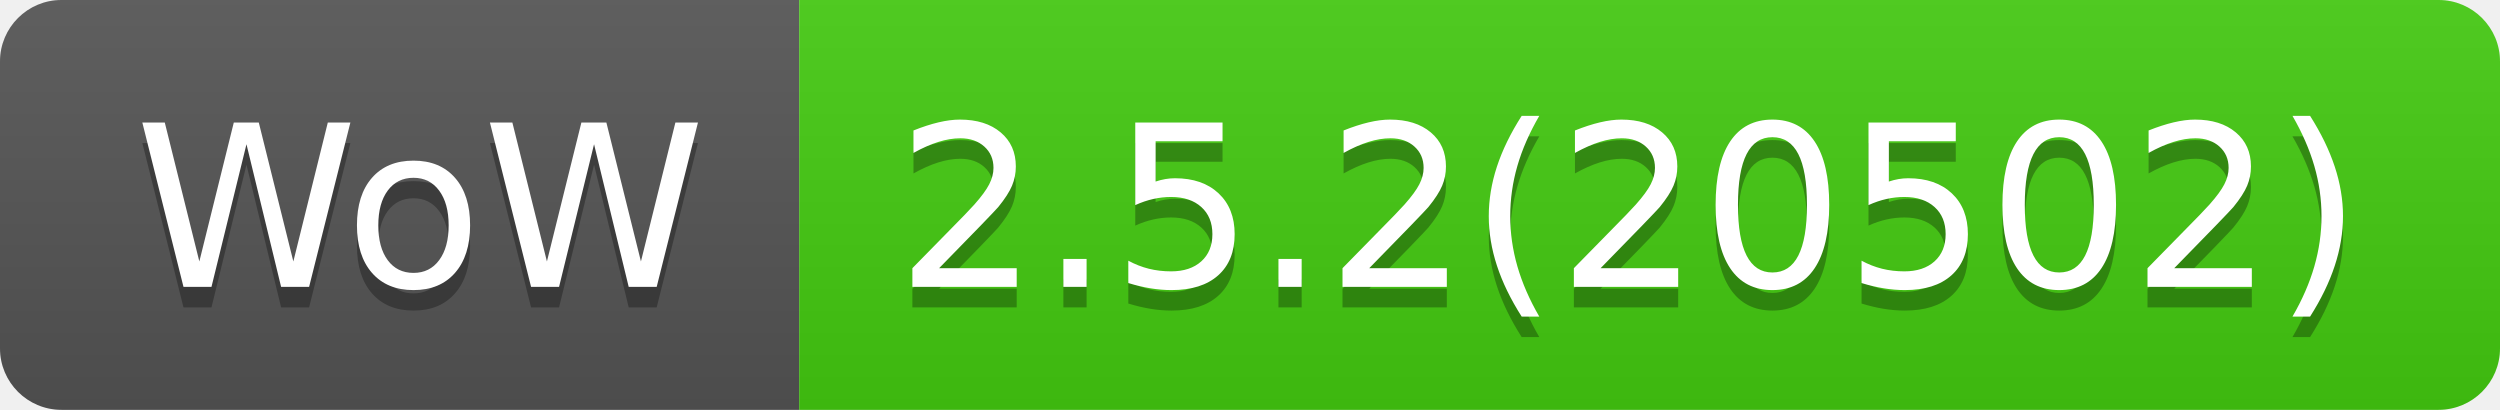
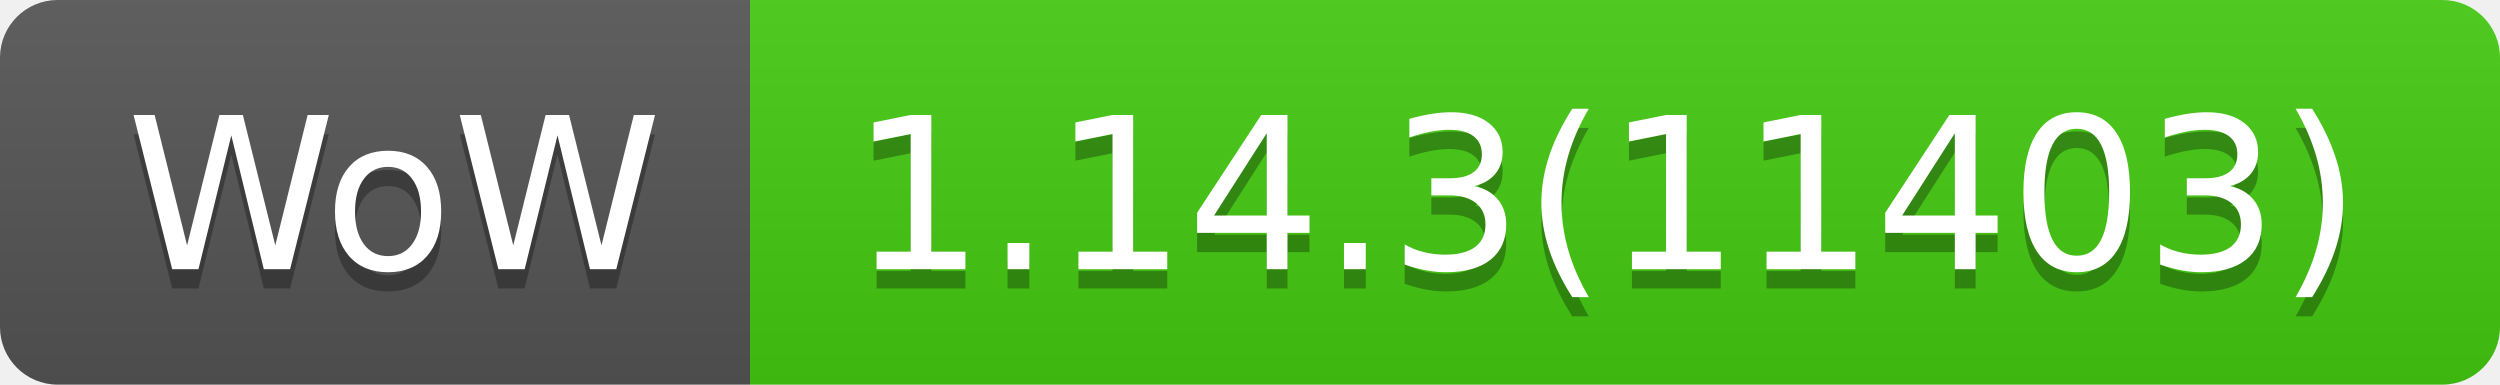
- <svg xmlns="http://www.w3.org/2000/svg" width="122" height="20" role="img" aria-label="WoW: 2.5.2(20502)">
+ <svg xmlns="http://www.w3.org/2000/svg" width="130" height="20" role="img" aria-label="WoW: 1.14.3(11403)">
  <linearGradient id="s" x2="0" y2="100%">
    <stop offset="0" stop-color="#bbb" stop-opacity=".1" />
    <stop offset="1" stop-opacity=".1" />
  </linearGradient>
  <clipPath id="r">
-     <rect width="122" height="20" rx="3" fill="#fff" />
+     <rect width="130" height="20" rx="3" fill="#fff" />
  </clipPath>
  <g clip-path="url(#r)">
    <rect width="39" height="20" fill="#555" />
-     <rect x="39" width="83" height="20" fill="#4c1" />
-     <rect width="122" height="20" fill="url(#s)" />
+     <rect x="39" width="91" height="20" fill="#4c1" />
+     <rect width="130" height="20" fill="url(#s)" />
  </g>
  <g fill="#fff" text-anchor="middle" font-family="Verdana,Geneva,DejaVu Sans,sans-serif" text-rendering="geometricPrecision" font-size="110">
    <text aria-hidden="true" x="205" y="150" fill="#010101" fill-opacity=".3" transform="scale(.1)" textLength="290">WoW</text>
    <text x="205" y="140" transform="scale(.1)" fill="#fff" textLength="290">WoW</text>
-     <text aria-hidden="true" x="795" y="150" fill="#010101" fill-opacity=".3" transform="scale(.1)" textLength="730">2.5.2(20502)</text>
-     <text x="795" y="140" transform="scale(.1)" fill="#fff" textLength="730">2.5.2(20502)</text>
+     <text aria-hidden="true" x="835" y="150" fill="#010101" fill-opacity=".3" transform="scale(.1)" textLength="810">1.14.3(11403)</text>
+     <text x="835" y="140" transform="scale(.1)" fill="#fff" textLength="810">1.14.3(11403)</text>
  </g>
</svg>
